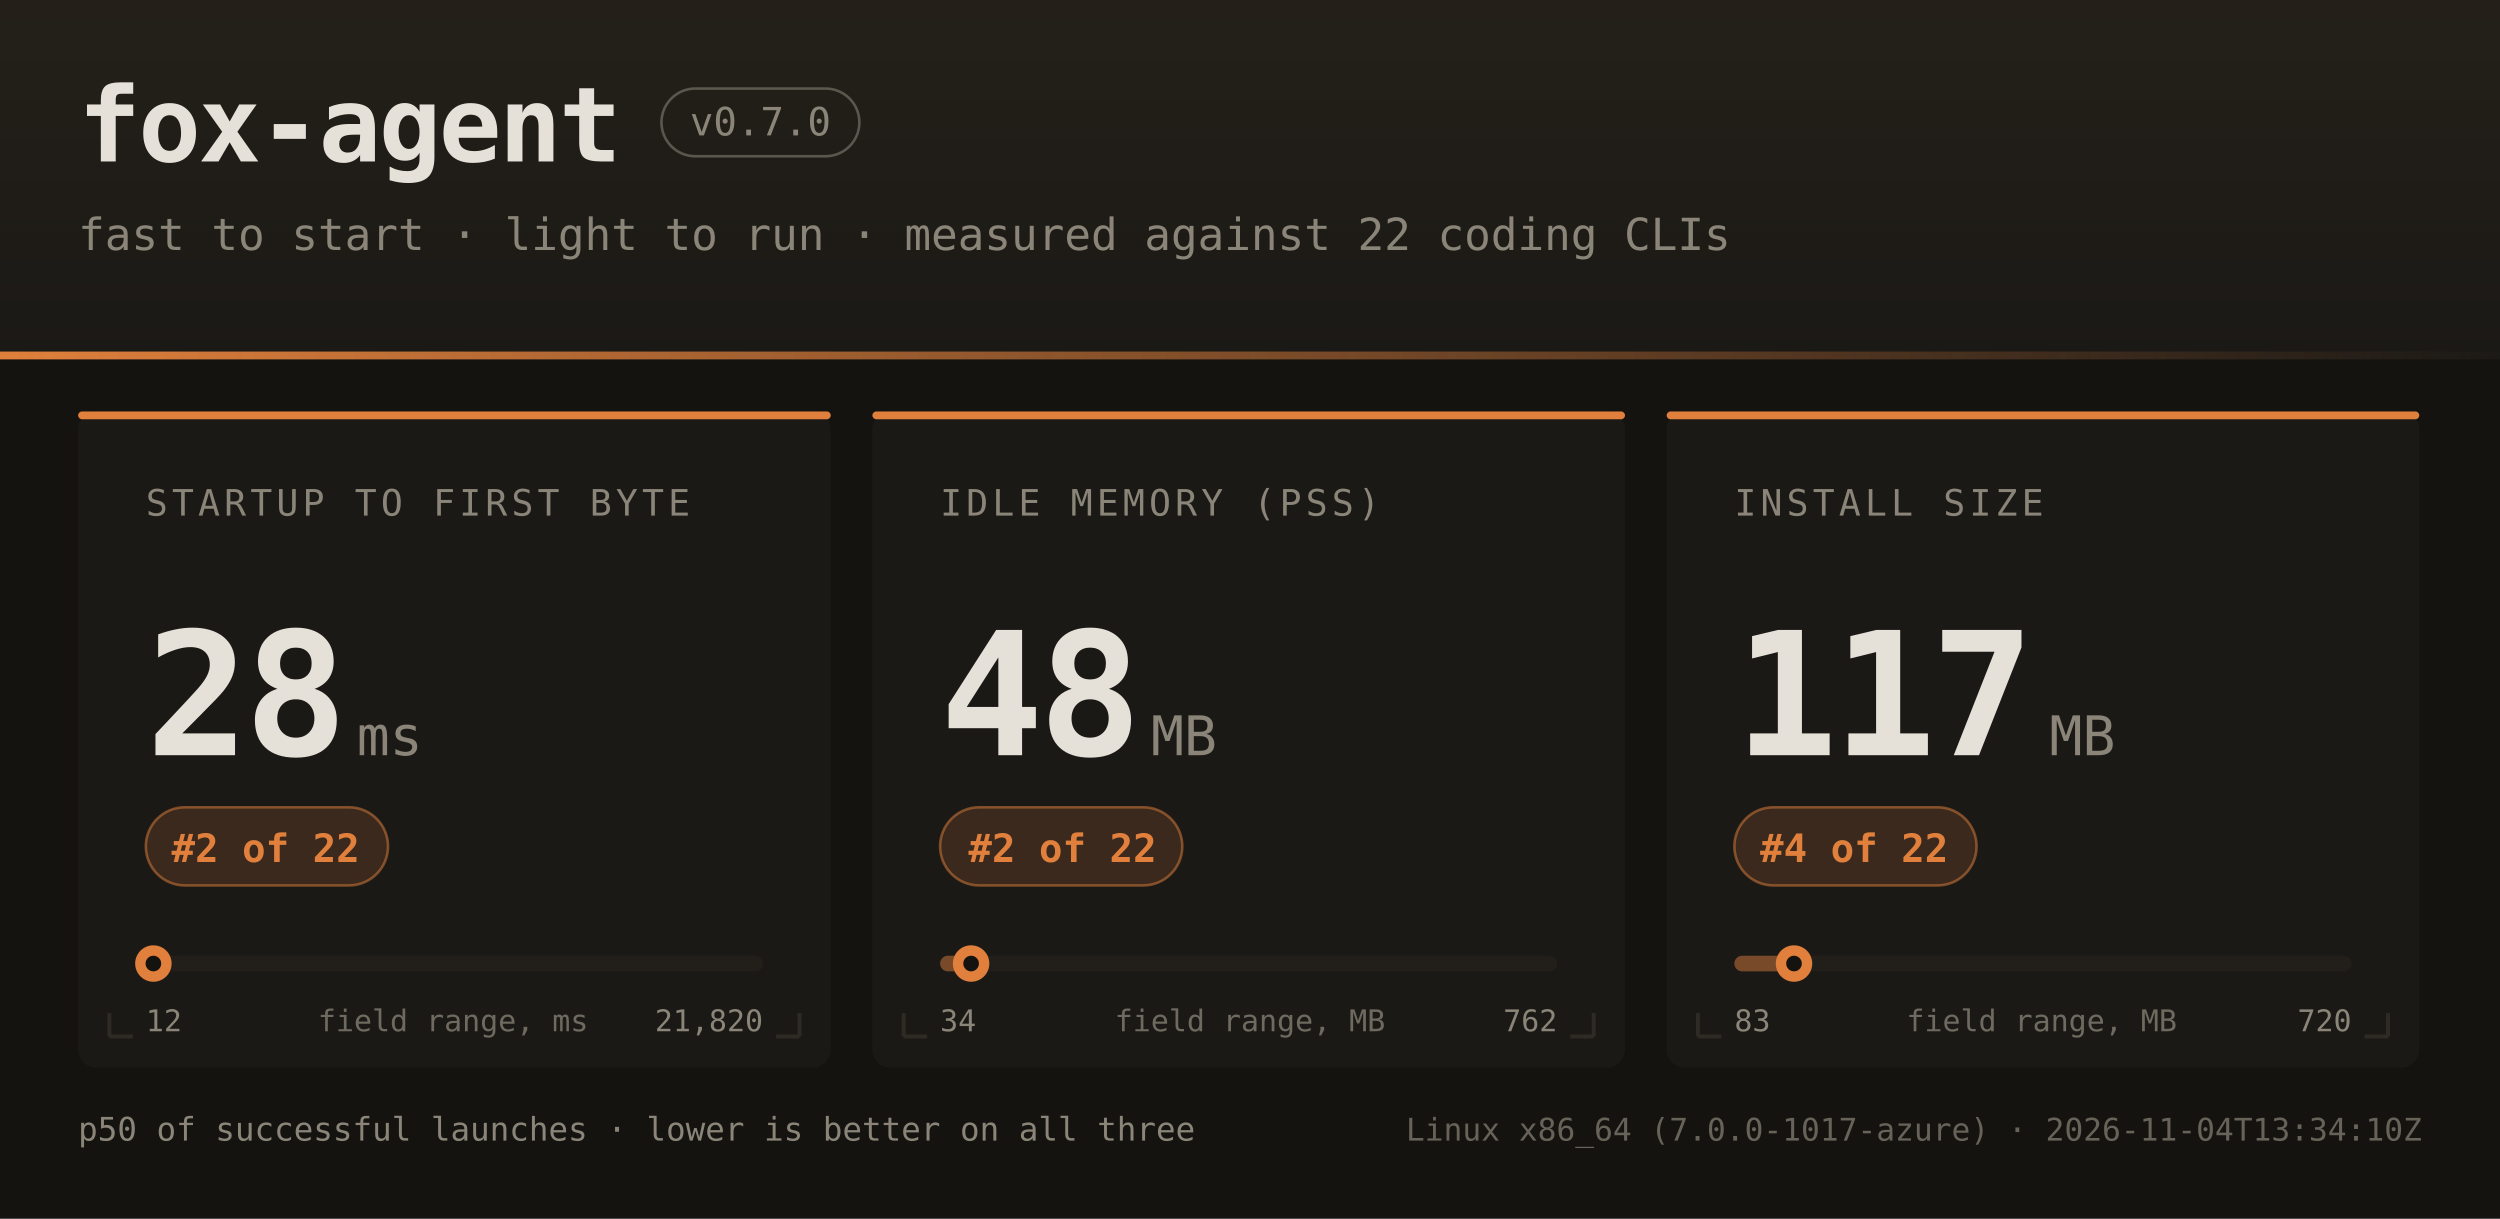
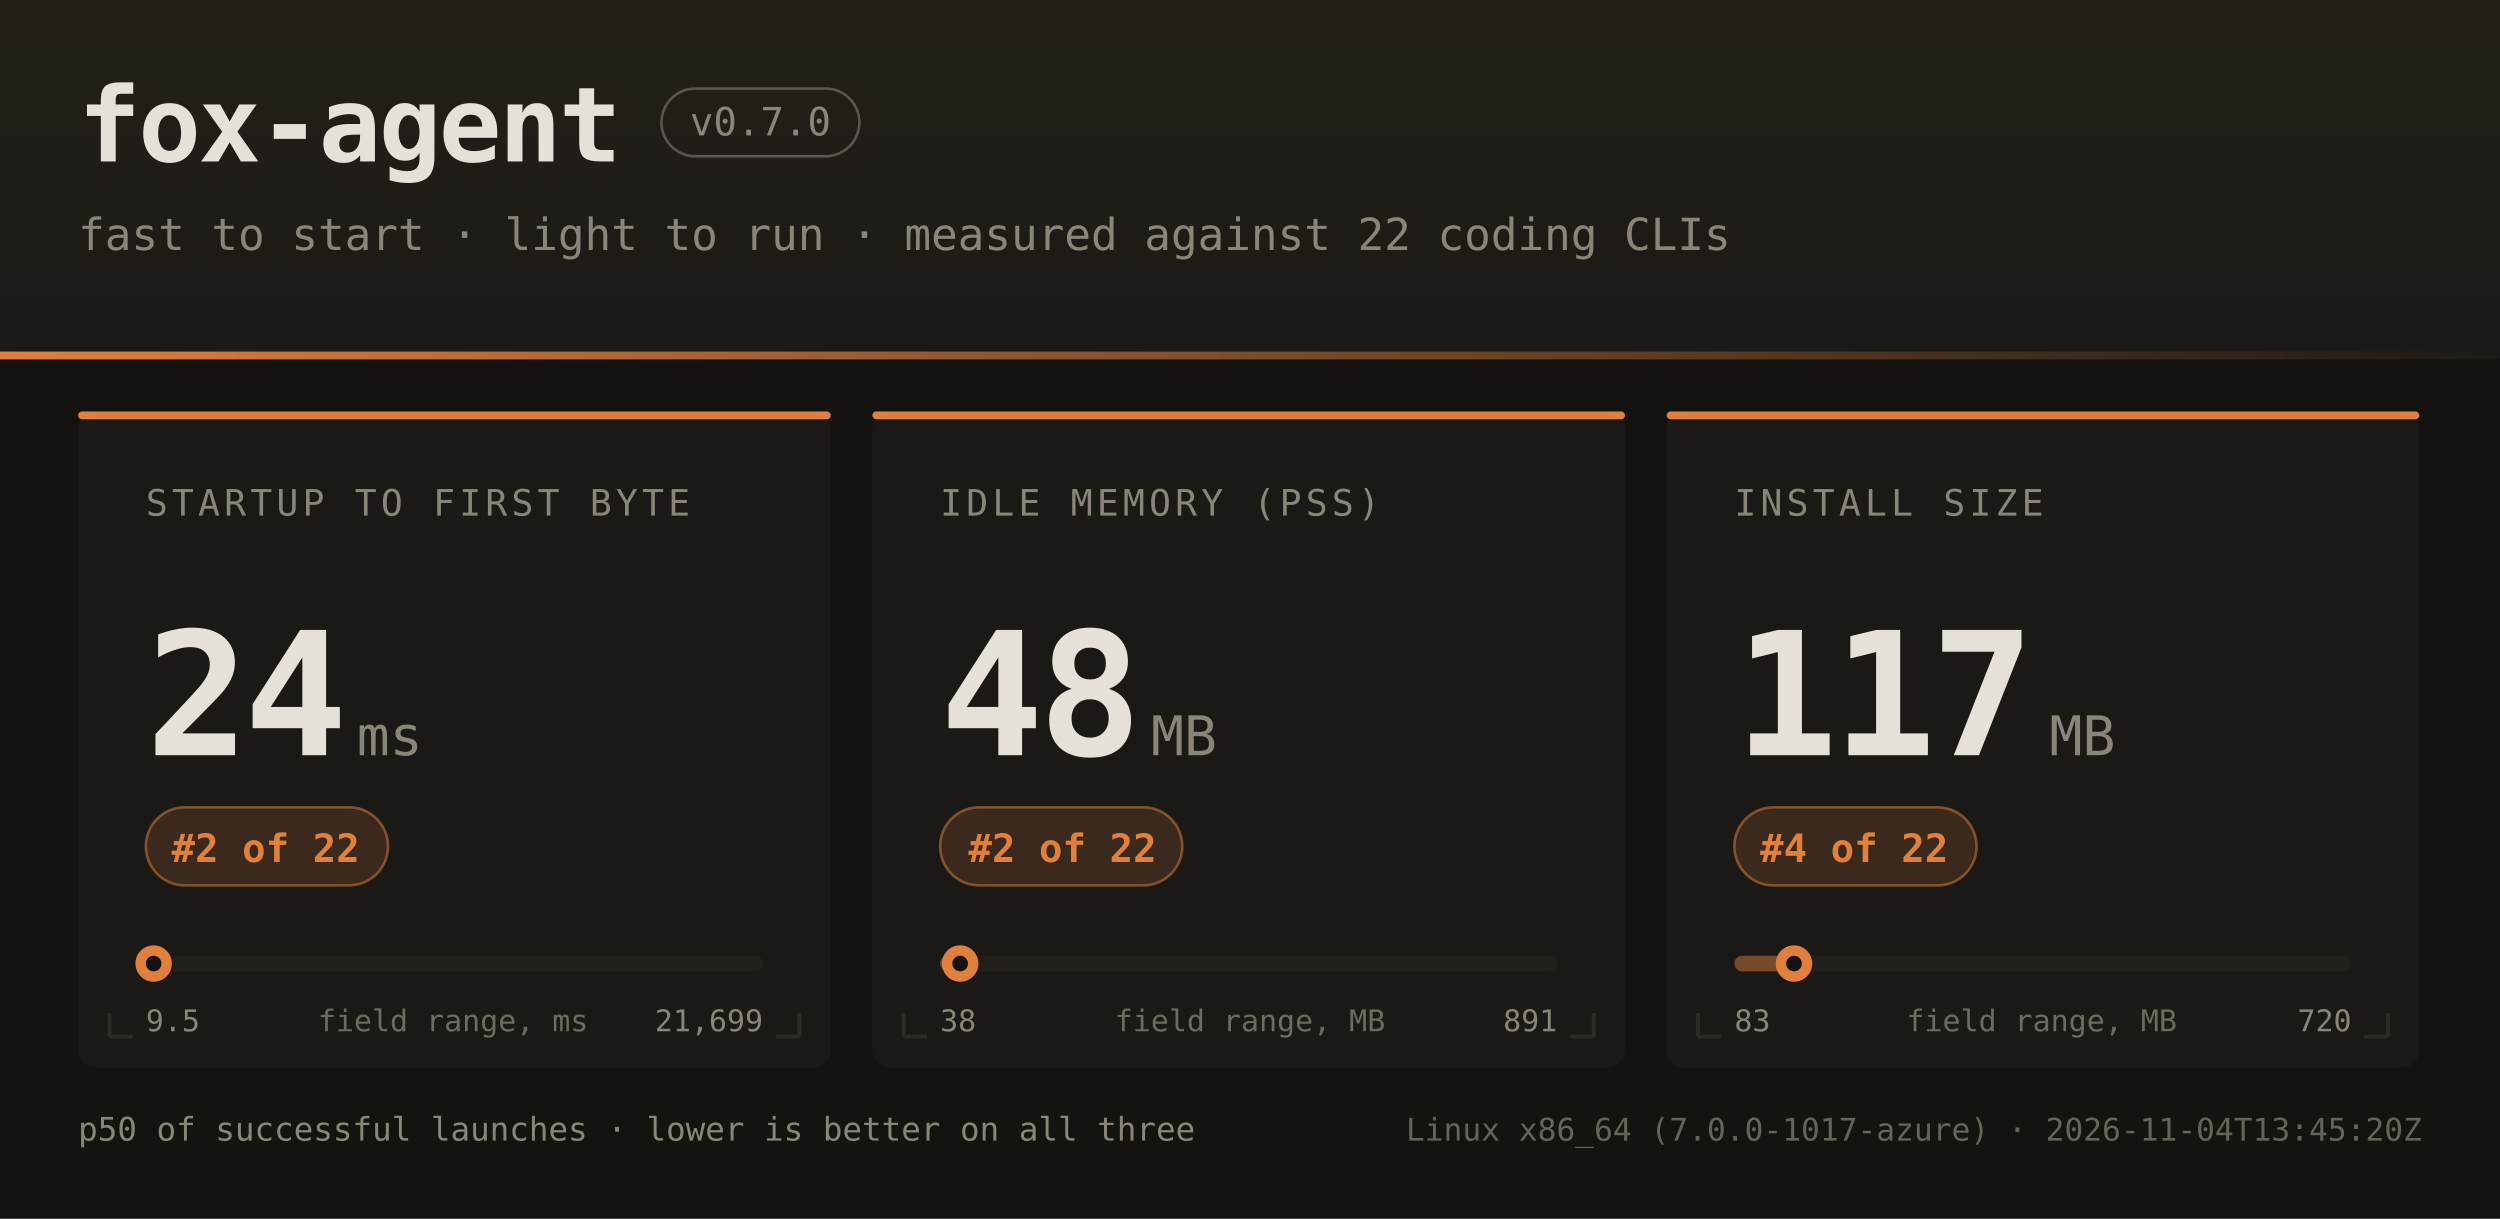
<svg xmlns="http://www.w3.org/2000/svg" width="960" height="468" font-family="ui-monospace,SFMono-Regular,JetBrains Mono,Menlo,Consolas,monospace">
  <defs>
    <linearGradient id="hdr" x1="0" y1="0" x2="0" y2="1">
      <stop offset="0" stop-color="#242019" />
      <stop offset="1" stop-color="#1b1916" />
    </linearGradient>
    <linearGradient id="rule" x1="0" y1="0" x2="1" y2="0">
      <stop offset="0" stop-color="#e0803c" />
      <stop offset="1" stop-color="#e0803c" stop-opacity="0" />
    </linearGradient>
  </defs>
  <rect width="960" height="468" fill="#141310" />
  <rect width="960" height="138" fill="url(#hdr)" />
  <rect x="0" y="135" width="960" height="3" fill="url(#rule)" />
  <text x="30" y="62" fill="#e6e1d8" font-size="40" font-weight="bold" letter-spacing="-1">fox-agent</text>
  <rect x="254" y="34" width="76" height="26" rx="13" fill="none" stroke="#8a8578" stroke-opacity="0.55" />
  <text x="292" y="52" text-anchor="middle" fill="#8a8578" font-size="15">v0.7.0</text>
  <text x="30" y="96" fill="#8a8578" font-size="17">fast to start · light to run · measured against 22 coding CLIs</text>
  <rect x="30" y="158" width="289" height="252" rx="7" fill="#1b1916" />
  <rect x="30" y="158" width="289" height="3" rx="1.5" fill="#e0803c" />
  <path d="M 42 398 h 9 M 42 398 v -9" stroke="#2e2b25" stroke-width="1.5" fill="none" />
  <path d="M 307 398 h -9 M 307 398 v -9" stroke="#2e2b25" stroke-width="1.5" fill="none" />
  <text x="56" y="198" fill="#8a8578" font-size="14" letter-spacing="1.6">STARTUP TO FIRST BYTE</text>
-   <text x="56" y="290" fill="#e6e1d8" font-size="66" font-weight="bold" letter-spacing="-2">28</text>
+   <text x="56" y="290" fill="#e6e1d8" font-size="66" font-weight="bold" letter-spacing="-2">24</text>
  <text x="137" y="290" fill="#8a8578" font-size="21">ms</text>
  <rect x="56" y="310" width="93" height="30" rx="15" fill="#e0803c" fill-opacity="0.16" stroke="#e0803c" stroke-opacity="0.5" />
  <text x="102" y="331" text-anchor="middle" fill="#e0803c" font-size="15" font-weight="bold">#2 of 22</text>
  <rect x="56" y="367" width="237" height="6" rx="3" fill="#221f1a" />
  <rect x="56" y="367" width="3" height="6" rx="3" fill="#e0803c" fill-opacity="0.45" />
-   <circle cx="58.9" cy="370" r="7" fill="#e0803c" />
-   <circle cx="58.9" cy="370" r="3" fill="#141310" />
-   <text x="56" y="396" fill="#8a8578" font-size="11.5">12</text>
-   <text x="293" y="396" text-anchor="end" fill="#8a8578" font-size="11.5">21,820</text>
+   <circle cx="59.0" cy="370" r="7" fill="#e0803c" />
+   <circle cx="59.0" cy="370" r="3" fill="#141310" />
+   <text x="56" y="396" fill="#8a8578" font-size="11.5">9.5</text>
+   <text x="293" y="396" text-anchor="end" fill="#8a8578" font-size="11.5">21,699</text>
  <text x="174" y="396" text-anchor="middle" fill="#8a8578" font-size="11.5" opacity="0.75">field range, ms</text>
  <rect x="335" y="158" width="289" height="252" rx="7" fill="#1b1916" />
  <rect x="335" y="158" width="289" height="3" rx="1.5" fill="#e0803c" />
  <path d="M 347 398 h 9 M 347 398 v -9" stroke="#2e2b25" stroke-width="1.5" fill="none" />
  <path d="M 612 398 h -9 M 612 398 v -9" stroke="#2e2b25" stroke-width="1.5" fill="none" />
  <text x="361" y="198" fill="#8a8578" font-size="14" letter-spacing="1.6">IDLE MEMORY (PSS)</text>
  <text x="361" y="290" fill="#e6e1d8" font-size="66" font-weight="bold" letter-spacing="-2">48</text>
  <text x="442" y="290" fill="#8a8578" font-size="21">MB</text>
  <rect x="361" y="310" width="93" height="30" rx="15" fill="#e0803c" fill-opacity="0.16" stroke="#e0803c" stroke-opacity="0.5" />
  <text x="408" y="331" text-anchor="middle" fill="#e0803c" font-size="15" font-weight="bold">#2 of 22</text>
  <rect x="361" y="367" width="237" height="6" rx="3" fill="#221f1a" />
-   <rect x="361" y="367" width="12" height="6" rx="3" fill="#e0803c" fill-opacity="0.45" />
-   <circle cx="372.9" cy="370" r="7" fill="#e0803c" />
-   <circle cx="372.9" cy="370" r="3" fill="#141310" />
-   <text x="361" y="396" fill="#8a8578" font-size="11.5">34</text>
-   <text x="598" y="396" text-anchor="end" fill="#8a8578" font-size="11.5">762</text>
+   <rect x="361" y="367" width="8" height="6" rx="3" fill="#e0803c" fill-opacity="0.45" />
+   <circle cx="368.7" cy="370" r="7" fill="#e0803c" />
+   <circle cx="368.7" cy="370" r="3" fill="#141310" />
+   <text x="361" y="396" fill="#8a8578" font-size="11.5">38</text>
+   <text x="598" y="396" text-anchor="end" fill="#8a8578" font-size="11.5">891</text>
  <text x="480" y="396" text-anchor="middle" fill="#8a8578" font-size="11.5" opacity="0.75">field range, MB</text>
  <rect x="640" y="158" width="289" height="252" rx="7" fill="#1b1916" />
  <rect x="640" y="158" width="289" height="3" rx="1.5" fill="#e0803c" />
  <path d="M 652 398 h 9 M 652 398 v -9" stroke="#2e2b25" stroke-width="1.5" fill="none" />
  <path d="M 917 398 h -9 M 917 398 v -9" stroke="#2e2b25" stroke-width="1.5" fill="none" />
  <text x="666" y="198" fill="#8a8578" font-size="14" letter-spacing="1.6">INSTALL SIZE</text>
  <text x="666" y="290" fill="#e6e1d8" font-size="66" font-weight="bold" letter-spacing="-2">117</text>
  <text x="787" y="290" fill="#8a8578" font-size="21">MB</text>
  <rect x="666" y="310" width="93" height="30" rx="15" fill="#e0803c" fill-opacity="0.16" stroke="#e0803c" stroke-opacity="0.5" />
  <text x="712" y="331" text-anchor="middle" fill="#e0803c" font-size="15" font-weight="bold">#4 of 22</text>
  <rect x="666" y="367" width="237" height="6" rx="3" fill="#221f1a" />
  <rect x="666" y="367" width="23" height="6" rx="3" fill="#e0803c" fill-opacity="0.45" />
  <circle cx="688.9" cy="370" r="7" fill="#e0803c" />
  <circle cx="688.9" cy="370" r="3" fill="#141310" />
  <text x="666" y="396" fill="#8a8578" font-size="11.5">83</text>
  <text x="903" y="396" text-anchor="end" fill="#8a8578" font-size="11.5">720</text>
  <text x="784" y="396" text-anchor="middle" fill="#8a8578" font-size="11.5" opacity="0.75">field range, MB</text>
  <text x="30" y="438" fill="#8a8578" font-size="12.5">p50 of successful launches · lower is better on all three</text>
-   <text x="930" y="438" text-anchor="end" fill="#8a8578" font-size="12" opacity="0.7">Linux x86_64 (7.0.0-1017-azure) · 2026-11-04T13:34:10Z</text>
+   <text x="930" y="438" text-anchor="end" fill="#8a8578" font-size="12" opacity="0.7">Linux x86_64 (7.0.0-1017-azure) · 2026-11-04T13:45:20Z</text>
</svg>
